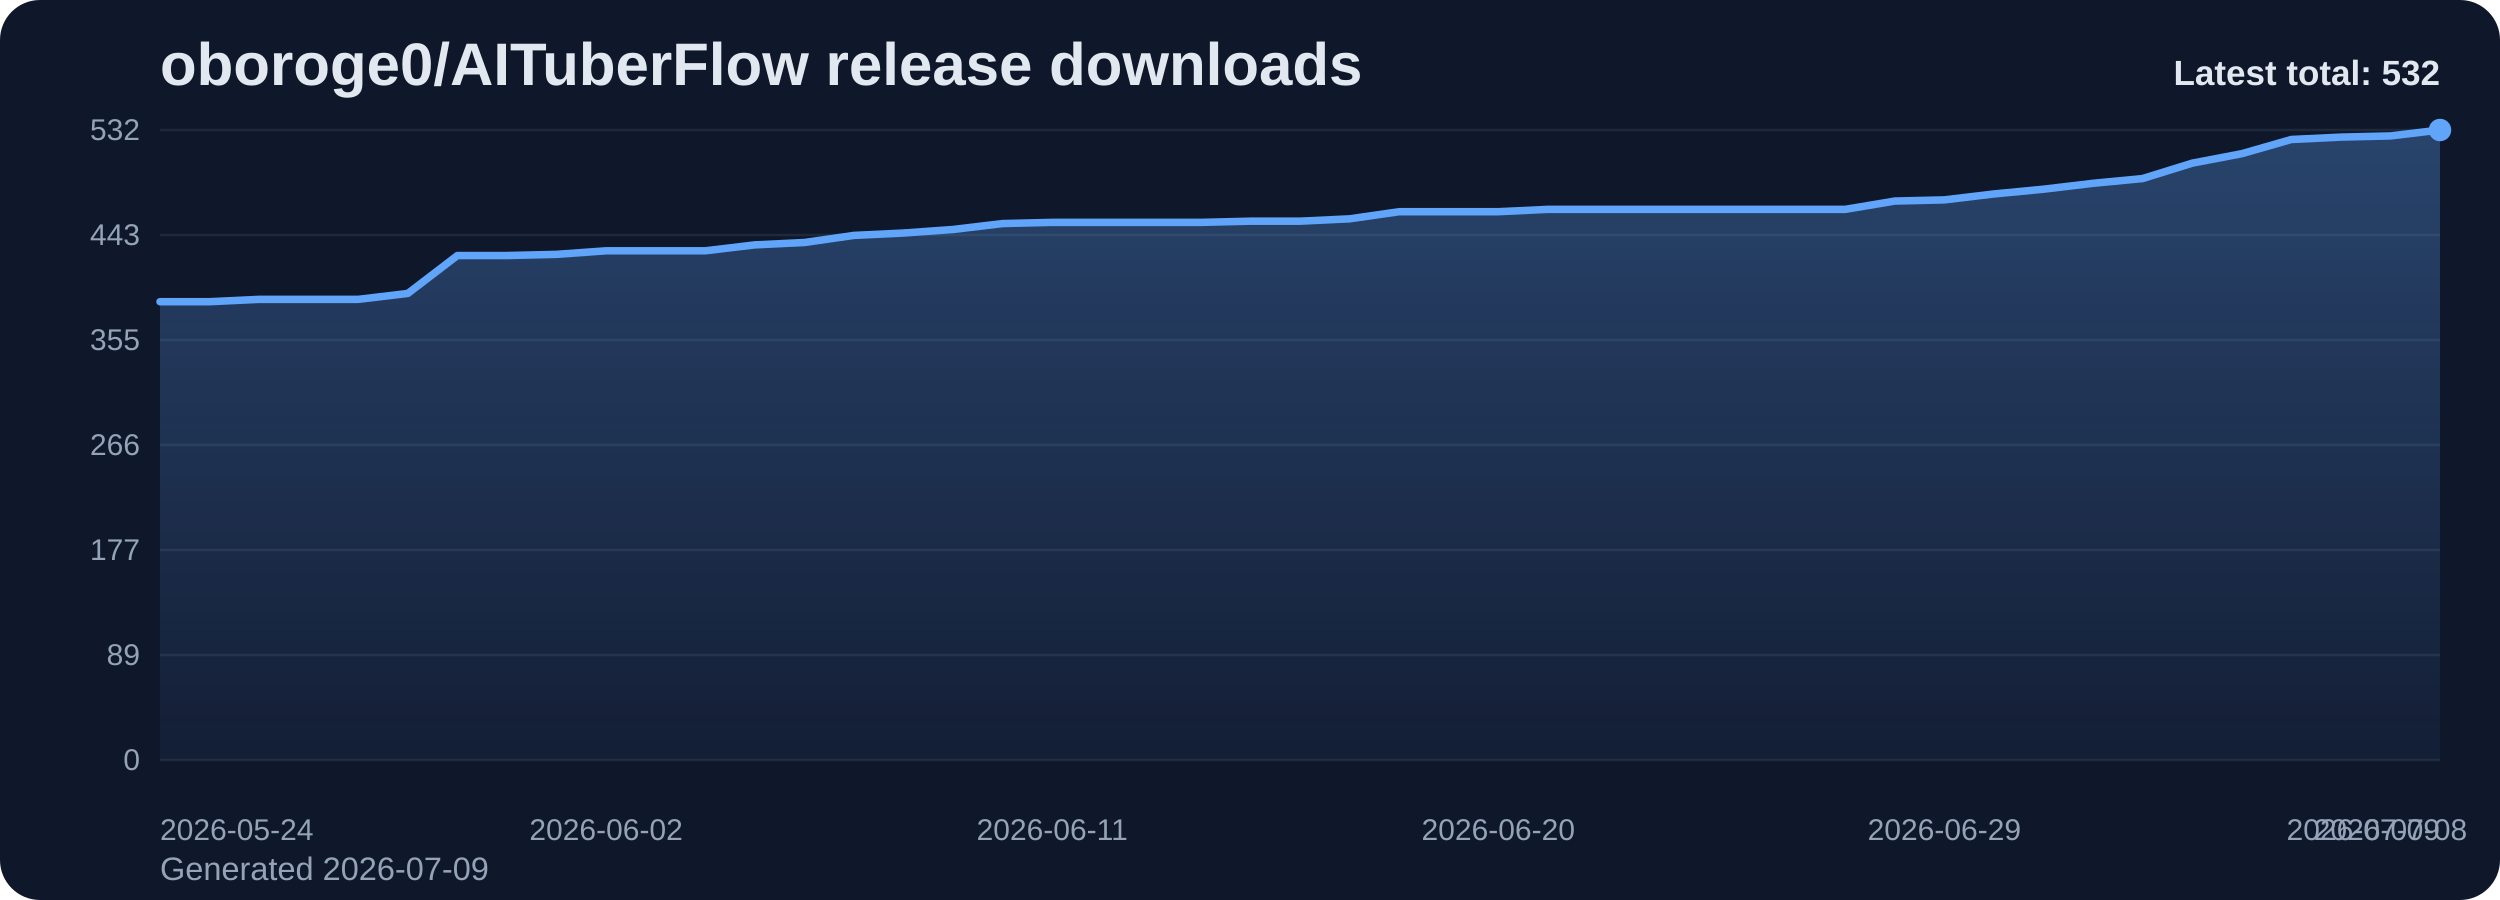
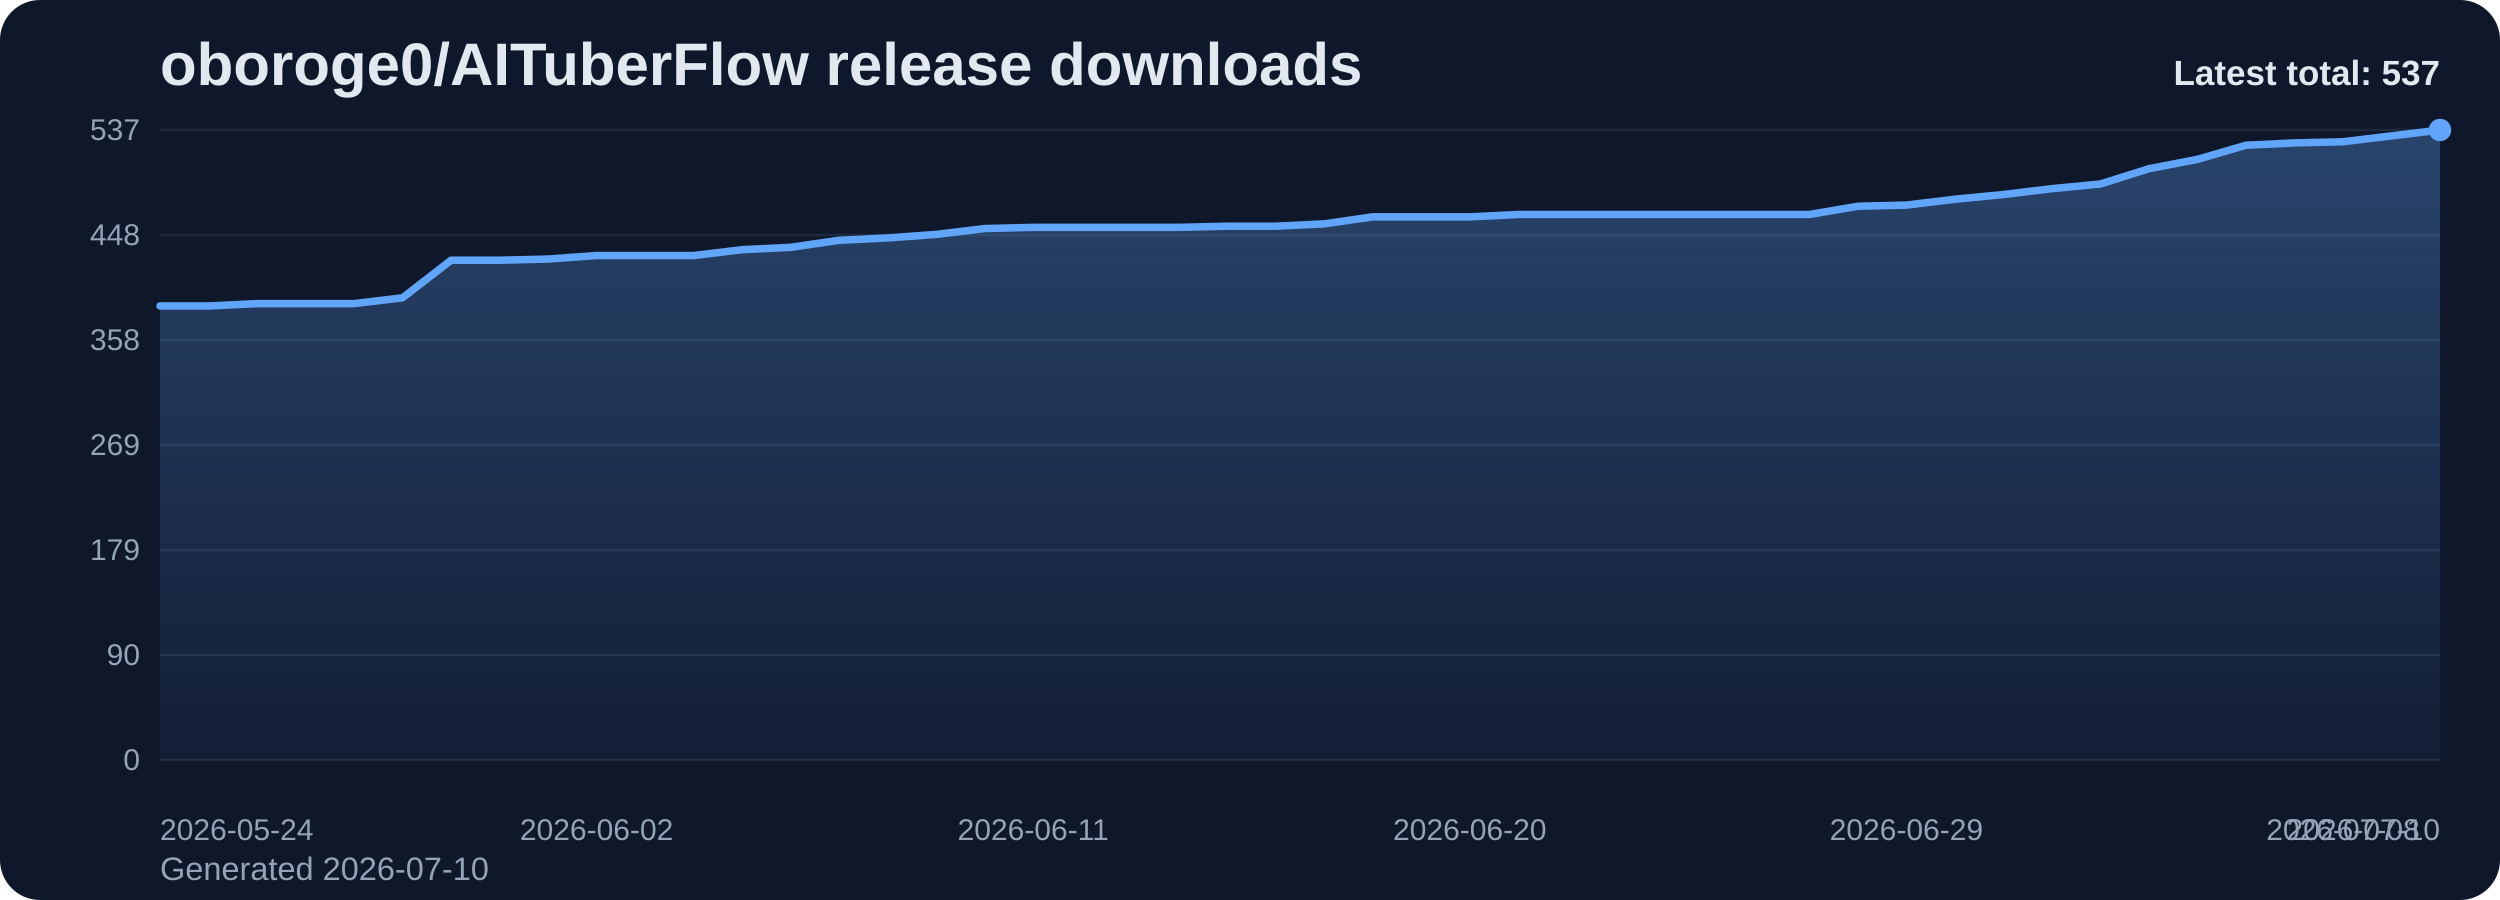
<svg xmlns="http://www.w3.org/2000/svg" viewBox="0 0 1000 360" role="img" aria-label="oboroge0/AITuberFlow release downloads chart">
  <defs>
    <linearGradient id="fill-total-trend-slate" x1="0" y1="0" x2="0" y2="1">
      <stop offset="0%" stop-color="#60a5fa" stop-opacity="0.32" />
      <stop offset="100%" stop-color="#60a5fa" stop-opacity="0.05" />
    </linearGradient>
    <style>
      .bg { fill: #0f172a; }
      .title { font: 700 24px Arial, sans-serif; fill: #e2e8f0; }
      .sub { font: 400 13px Arial, sans-serif; fill: #94a3b8; }
      .grid { stroke: #1e293b; stroke-width: 1; }
      .axis { font: 400 12px Arial, sans-serif; fill: #94a3b8; }
      .line { fill: none; stroke: #60a5fa; stroke-width: 3; stroke-linecap: round; stroke-linejoin: round; }
      .dot { fill: #60a5fa; }
      .value { font: 600 11px Arial, sans-serif; fill: #cbd5e1; }
      .latest { font: 700 14px Arial, sans-serif; fill: #e2e8f0; }
    </style>
  </defs>
  <rect class="bg" x="0" y="0" width="1000" height="360" rx="16" />
  <text class="title" x="64" y="34">oboroge0/AITuberFlow release downloads</text>
-   <text class="sub" x="64" y="352">Generated 2026-07-09</text>
+   <text class="sub" x="64" y="352">Generated 2026-07-10</text>
  <line x1="64" y1="52.00" x2="976" y2="52.00" class="grid" />
-   <text x="56" y="56.00" text-anchor="end" class="axis">532</text>
+   <text x="56" y="56.00" text-anchor="end" class="axis">537</text>
  <line x1="64" y1="94.00" x2="976" y2="94.00" class="grid" />
-   <text x="56" y="98.00" text-anchor="end" class="axis">443</text>
+   <text x="56" y="98.00" text-anchor="end" class="axis">448</text>
  <line x1="64" y1="136.00" x2="976" y2="136.00" class="grid" />
-   <text x="56" y="140.00" text-anchor="end" class="axis">355</text>
+   <text x="56" y="140.00" text-anchor="end" class="axis">358</text>
  <line x1="64" y1="178.00" x2="976" y2="178.00" class="grid" />
-   <text x="56" y="182.00" text-anchor="end" class="axis">266</text>
+   <text x="56" y="182.00" text-anchor="end" class="axis">269</text>
  <line x1="64" y1="220.00" x2="976" y2="220.00" class="grid" />
-   <text x="56" y="224.00" text-anchor="end" class="axis">177</text>
+   <text x="56" y="224.00" text-anchor="end" class="axis">179</text>
  <line x1="64" y1="262.00" x2="976" y2="262.00" class="grid" />
-   <text x="56" y="266.00" text-anchor="end" class="axis">89</text>
+   <text x="56" y="266.00" text-anchor="end" class="axis">90</text>
  <line x1="64" y1="304.00" x2="976" y2="304.00" class="grid" />
  <text x="56" y="308.00" text-anchor="end" class="axis">0</text>
-   <path d="M 64.00 304 L 64.00 120.68 L 83.83 120.68 L 103.65 119.74 L 123.48 119.74 L 143.30 119.74 L 163.13 117.37 L 182.96 102.21 L 202.78 102.21 L 222.61 101.74 L 242.43 100.32 L 262.26 100.32 L 282.09 100.32 L 301.91 97.95 L 321.74 97.00 L 341.57 94.16 L 361.39 93.21 L 381.22 91.79 L 401.04 89.42 L 420.87 88.95 L 440.70 88.95 L 460.52 88.95 L 480.35 88.95 L 500.17 88.47 L 520.00 88.47 L 539.83 87.53 L 559.65 84.68 L 579.48 84.68 L 599.30 84.68 L 619.13 83.74 L 638.96 83.74 L 658.78 83.74 L 678.61 83.74 L 698.43 83.74 L 718.26 83.74 L 738.09 83.74 L 757.91 80.42 L 777.74 79.95 L 797.57 77.58 L 817.39 75.68 L 837.22 73.32 L 857.04 71.42 L 876.87 65.26 L 896.70 61.47 L 916.52 55.79 L 936.35 54.84 L 956.17 54.37 L 976.00 52.00 L 976.00 304 Z" fill="url(#fill-total-trend-slate)" />
-   <polyline class="line" points="64.00,120.68 83.83,120.68 103.65,119.74 123.48,119.74 143.30,119.74 163.13,117.37 182.96,102.21 202.78,102.21 222.61,101.74 242.43,100.32 262.26,100.32 282.09,100.32 301.91,97.95 321.74,97.00 341.57,94.16 361.39,93.21 381.22,91.79 401.04,89.42 420.87,88.95 440.70,88.95 460.52,88.95 480.35,88.95 500.17,88.47 520.00,88.47 539.83,87.53 559.65,84.68 579.48,84.68 599.30,84.68 619.13,83.74 638.96,83.74 658.78,83.74 678.61,83.74 698.43,83.74 718.26,83.74 738.09,83.74 757.91,80.42 777.74,79.95 797.57,77.58 817.39,75.68 837.22,73.32 857.04,71.42 876.87,65.26 896.70,61.47 916.52,55.79 936.35,54.84 956.17,54.37 976.00,52.00" />
+   <path d="M 64.00 304 L 64.00 122.39 L 83.40 122.39 L 102.81 121.45 L 122.21 121.45 L 141.62 121.45 L 161.02 119.11 L 180.43 104.09 L 199.83 104.09 L 219.23 103.62 L 238.64 102.21 L 258.04 102.21 L 277.45 102.21 L 296.85 99.87 L 316.26 98.93 L 335.66 96.11 L 355.06 95.17 L 374.47 93.77 L 393.87 91.42 L 413.28 90.95 L 432.68 90.95 L 452.09 90.95 L 471.49 90.95 L 490.89 90.48 L 510.30 90.48 L 529.70 89.54 L 549.11 86.73 L 568.51 86.73 L 587.91 86.73 L 607.32 85.79 L 626.72 85.79 L 646.13 85.79 L 665.53 85.79 L 684.94 85.79 L 704.34 85.79 L 723.74 85.79 L 743.15 82.50 L 762.55 82.03 L 781.96 79.69 L 801.36 77.81 L 820.77 75.46 L 840.17 73.59 L 859.57 67.49 L 878.98 63.73 L 898.38 58.10 L 917.79 57.16 L 937.19 56.69 L 956.60 54.35 L 976.00 52.00 L 976.00 304 Z" fill="url(#fill-total-trend-slate)" />
+   <polyline class="line" points="64.00,122.39 83.40,122.39 102.81,121.45 122.21,121.45 141.62,121.45 161.02,119.11 180.43,104.09 199.83,104.09 219.23,103.62 238.64,102.21 258.04,102.21 277.45,102.21 296.85,99.87 316.26,98.93 335.66,96.11 355.06,95.17 374.47,93.77 393.87,91.42 413.28,90.95 432.68,90.95 452.09,90.95 471.49,90.95 490.89,90.48 510.30,90.48 529.70,89.54 549.11,86.73 568.51,86.73 587.91,86.73 607.32,85.79 626.72,85.79 646.13,85.79 665.53,85.79 684.94,85.79 704.34,85.79 723.74,85.79 743.15,82.50 762.55,82.03 781.96,79.69 801.36,77.81 820.77,75.46 840.17,73.59 859.57,67.49 878.98,63.73 898.38,58.10 917.79,57.16 937.19,56.69 956.60,54.35 976.00,52.00" />
  <circle class="dot" cx="976.00" cy="52.00" r="4.5" />
  <text class="axis" x="64.00" y="336" text-anchor="start">2026-05-24</text>
-   <text class="axis" x="242.43" y="336" text-anchor="middle">2026-06-02</text>
-   <text class="axis" x="420.87" y="336" text-anchor="middle">2026-06-11</text>
-   <text class="axis" x="599.30" y="336" text-anchor="middle">2026-06-20</text>
-   <text class="axis" x="777.74" y="336" text-anchor="middle">2026-06-29</text>
-   <text class="axis" x="956.17" y="336" text-anchor="middle">2026-07-08</text>
-   <text class="axis" x="976.00" y="336" text-anchor="end">2026-07-09</text>
-   <text class="latest" x="976" y="34" text-anchor="end">Latest total: 532</text>
+   <text class="axis" x="238.64" y="336" text-anchor="middle">2026-06-02</text>
+   <text class="axis" x="413.28" y="336" text-anchor="middle">2026-06-11</text>
+   <text class="axis" x="587.91" y="336" text-anchor="middle">2026-06-20</text>
+   <text class="axis" x="762.55" y="336" text-anchor="middle">2026-06-29</text>
+   <text class="axis" x="937.19" y="336" text-anchor="middle">2026-07-08</text>
+   <text class="axis" x="976.00" y="336" text-anchor="end">2026-07-10</text>
+   <text class="latest" x="976" y="34" text-anchor="end">Latest total: 537</text>
</svg>
